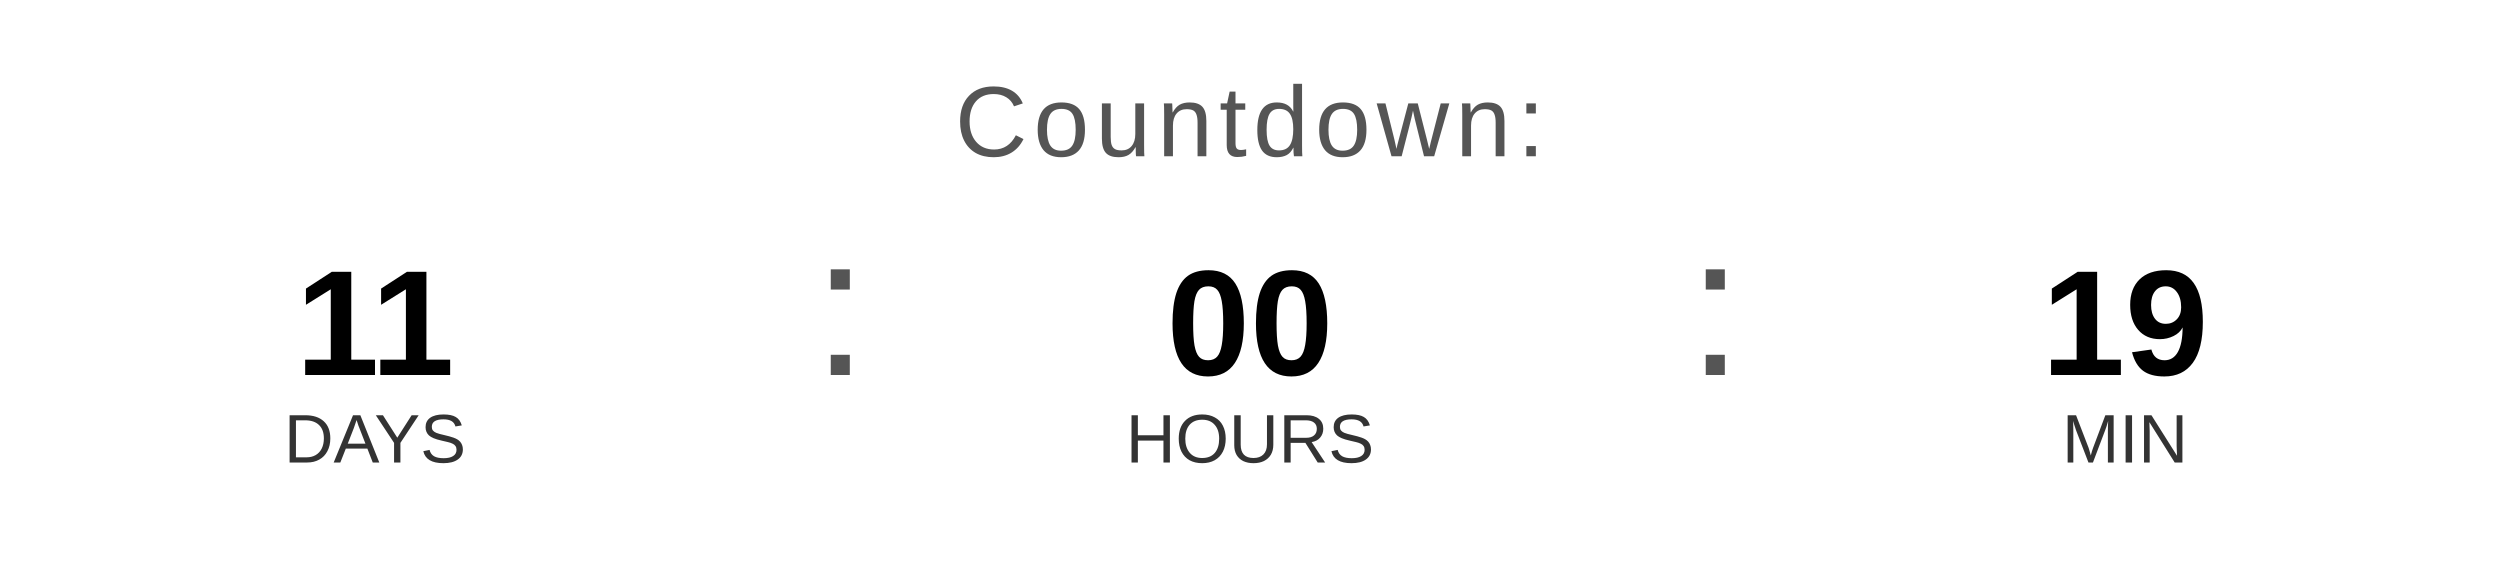
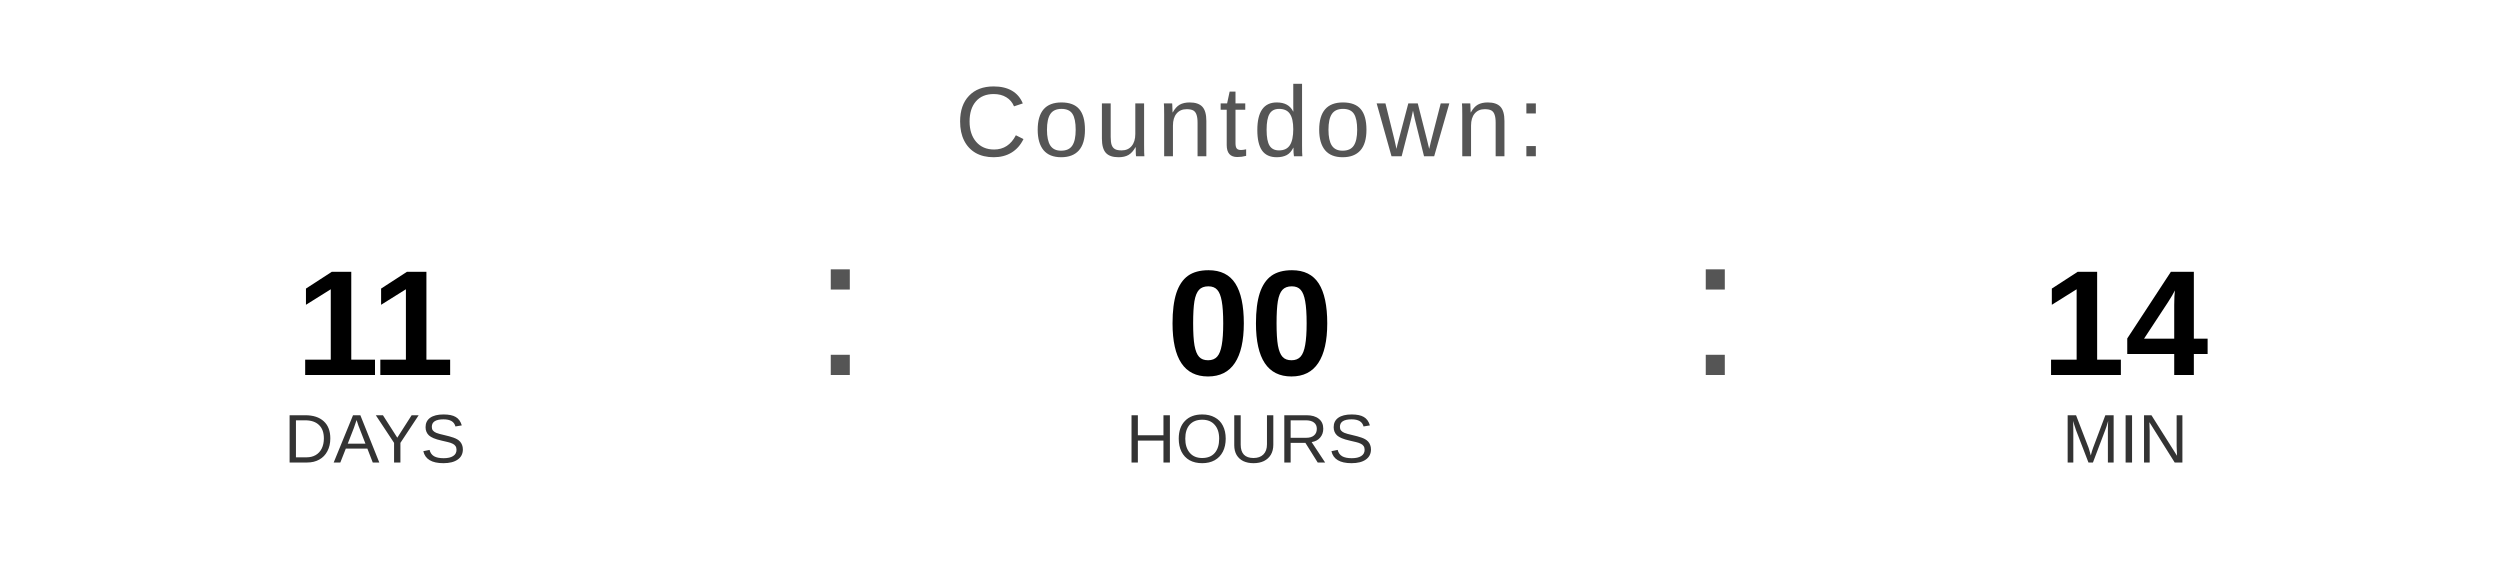
<svg xmlns="http://www.w3.org/2000/svg" width="400" height="90" viewBox="0 0 400 90">
  <text x="200" y="25" font-family="Arial, Helvetica, sans-serif" font-size="16" fill="#555555" text-anchor="middle" letter-spacing="1">
    Countdown:
  </text>
  <text x="60" y="60" font-family="Arial, Helvetica, sans-serif" font-size="24" font-weight="bold" fill="#000000" text-anchor="middle">11</text>
  <text x="60" y="74" font-family="Arial, Helvetica, sans-serif" font-size="11" fill="#333333" text-anchor="middle">DAYS</text>
  <text x="130" y="60" font-family="Arial, sans-serif" font-size="32" fill="#555555">:</text>
  <text x="200" y="60" font-family="Arial, Helvetica, sans-serif" font-size="24" font-weight="bold" fill="#000000" text-anchor="middle">00</text>
  <text x="200" y="74" font-family="Arial, Helvetica, sans-serif" font-size="11" fill="#333333" text-anchor="middle">HOURS</text>
  <text x="270" y="60" font-family="Arial, sans-serif" font-size="32" fill="#555555">:</text>
-   <text x="340" y="60" font-family="Arial, Helvetica, sans-serif" font-size="24" font-weight="bold" fill="#000000" text-anchor="middle">19</text>
+   <text x="340" y="60" font-family="Arial, Helvetica, sans-serif" font-size="24" font-weight="bold" fill="#000000" text-anchor="middle">14</text>
  <text x="340" y="74" font-family="Arial, Helvetica, sans-serif" font-size="11" fill="#333333" text-anchor="middle">MIN</text>
</svg>
